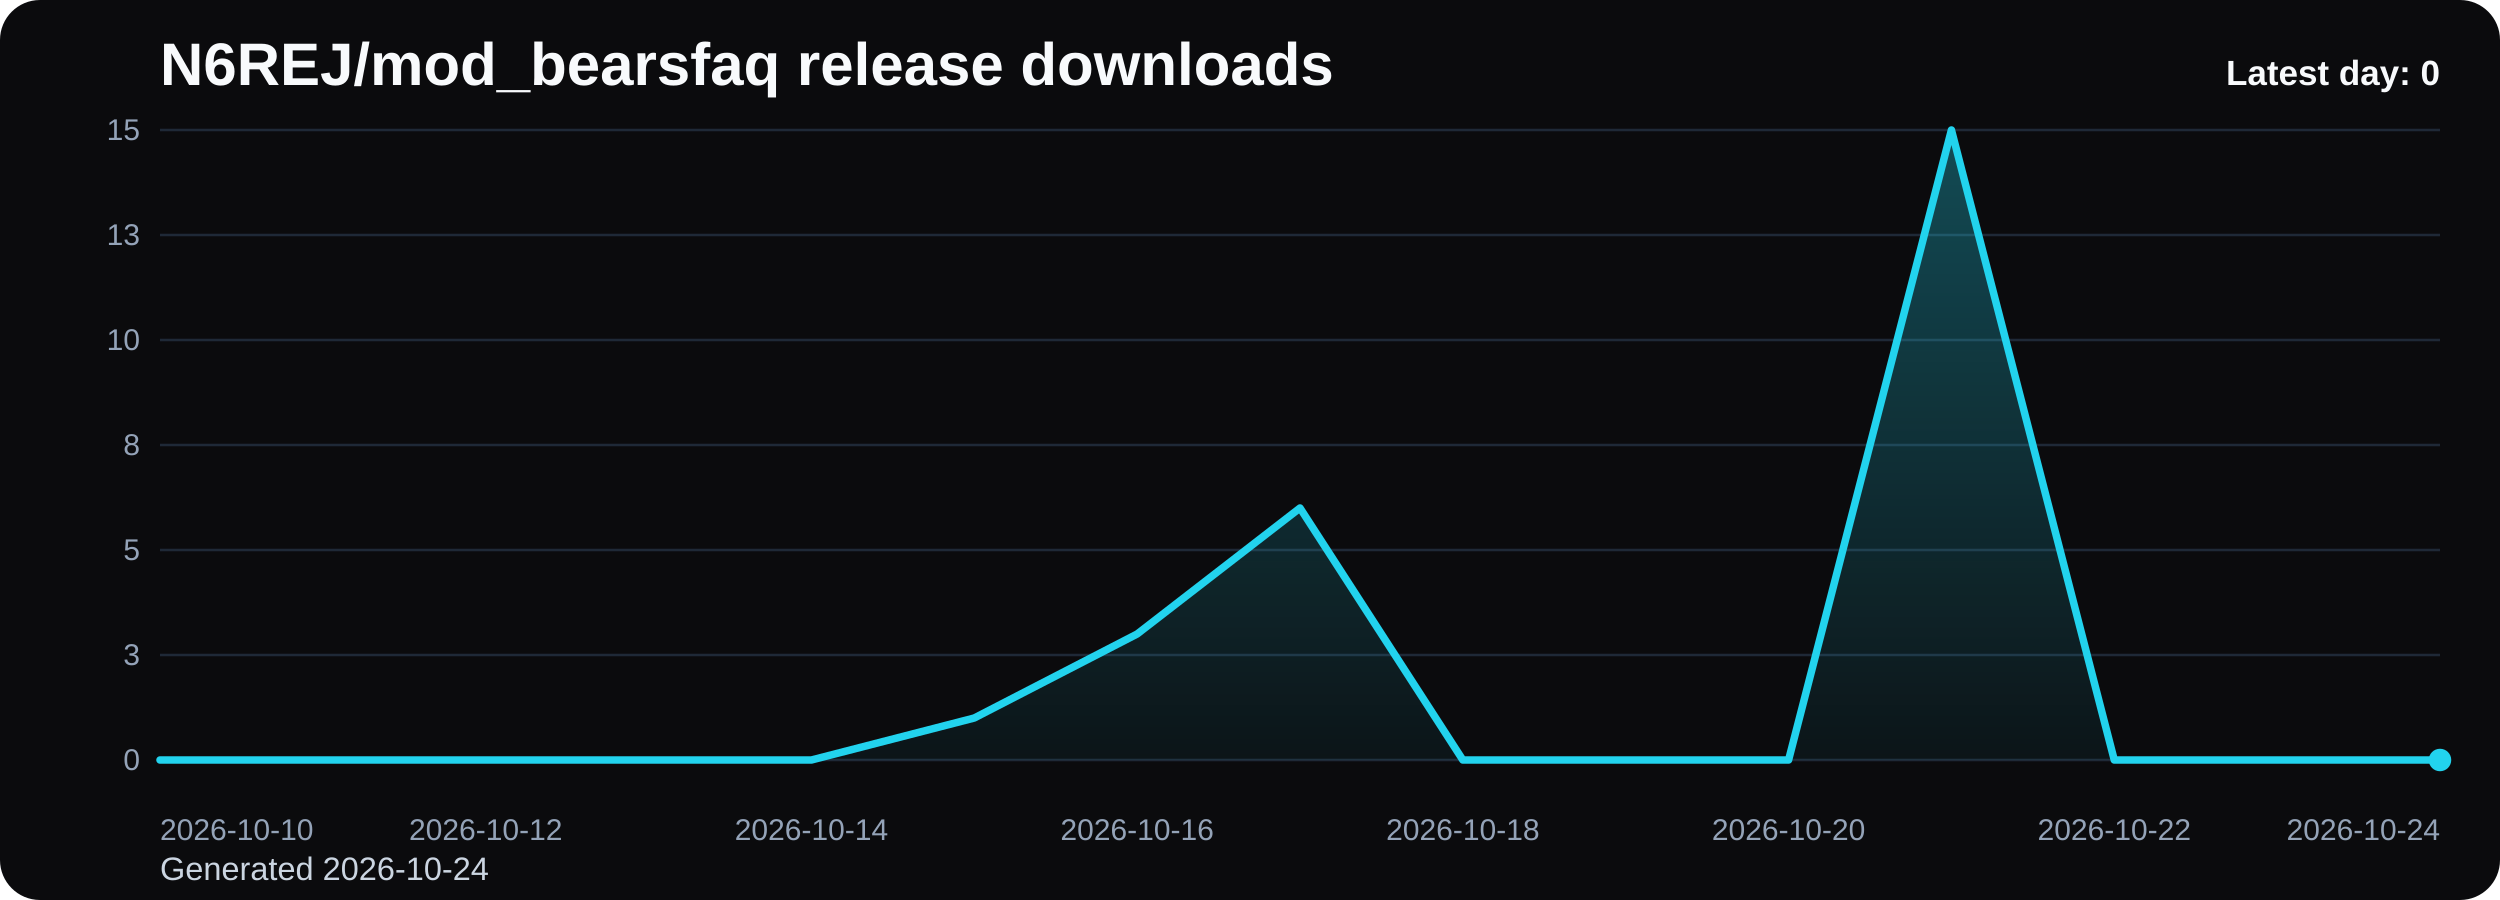
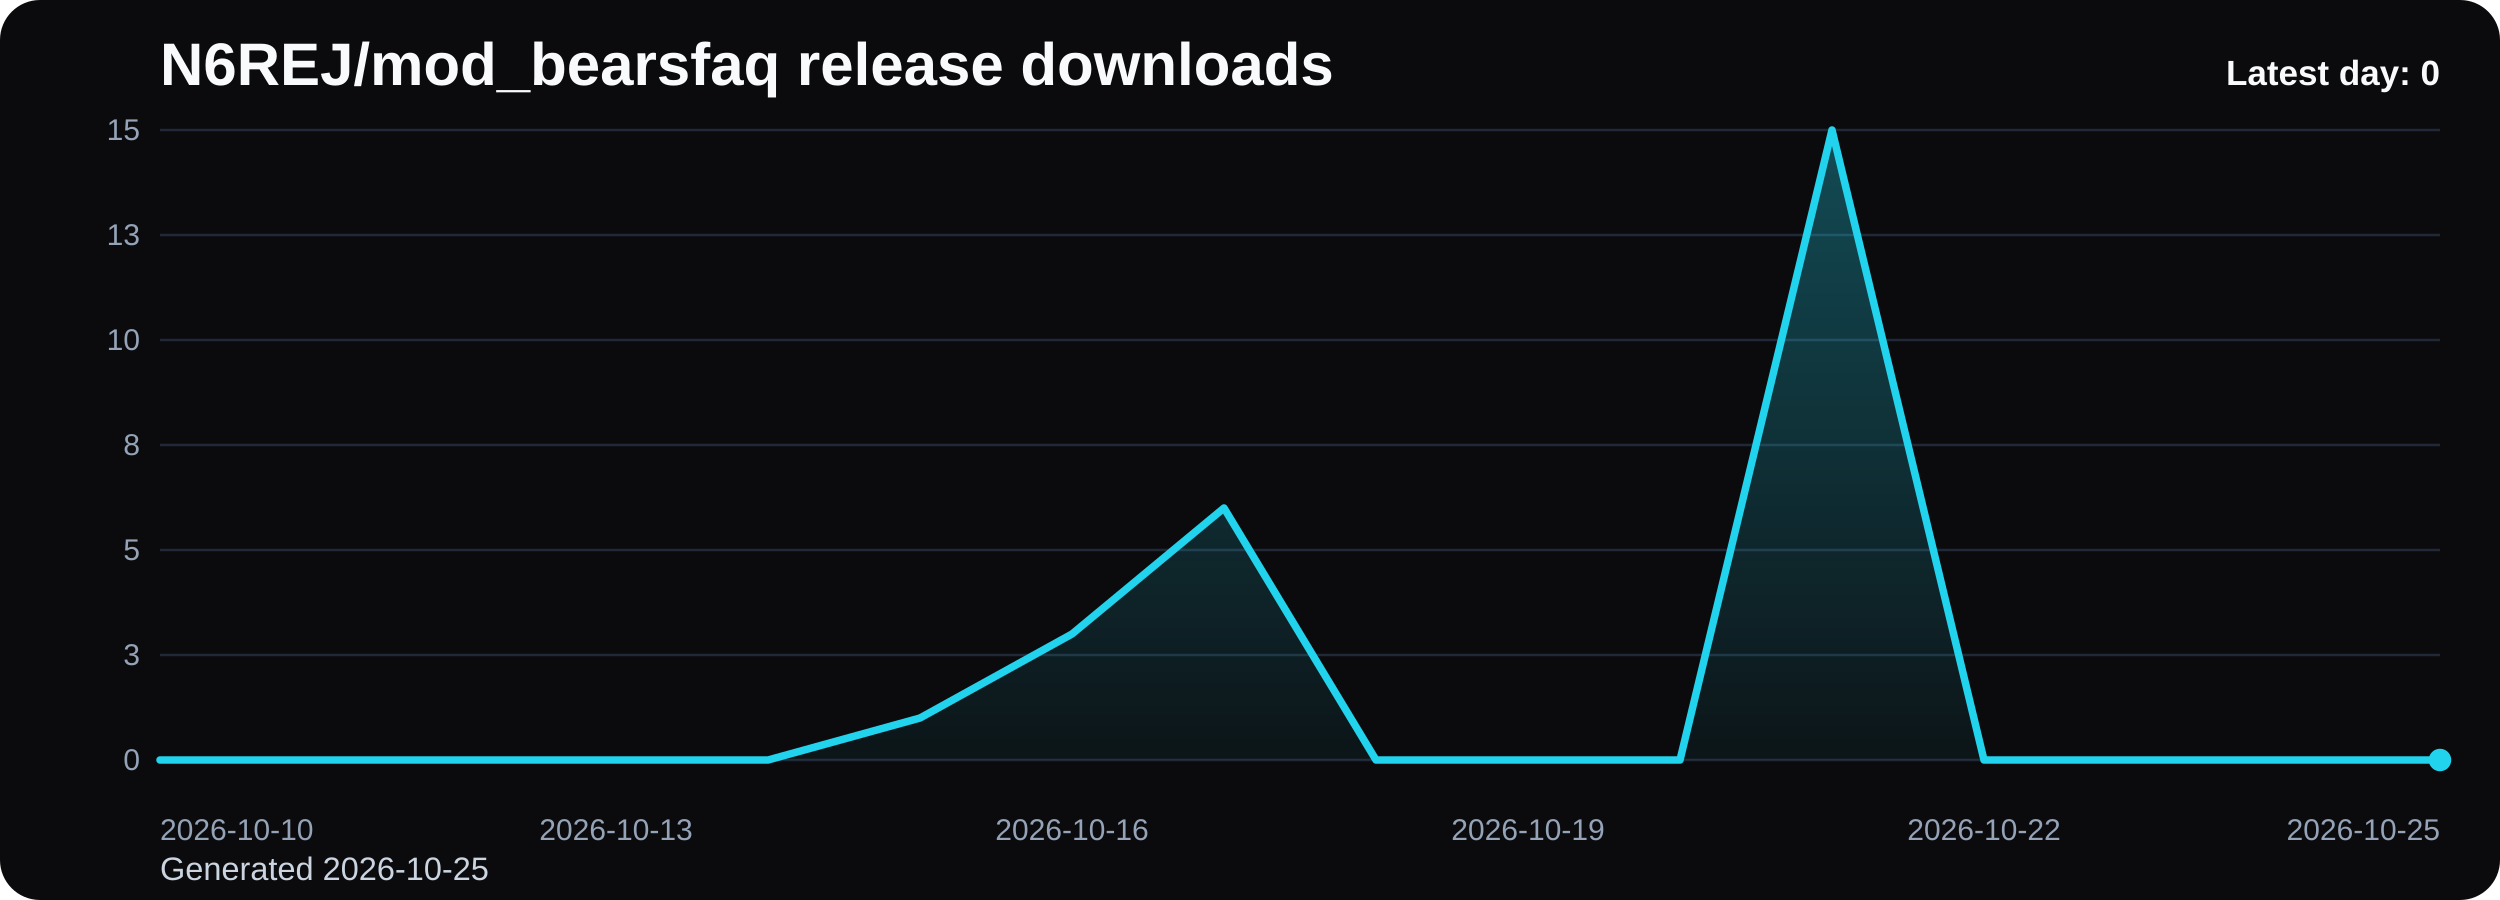
<svg xmlns="http://www.w3.org/2000/svg" viewBox="0 0 1000 360" role="img" aria-label="N6REJ/mod_bearsfaq release downloads chart">
  <defs>
    <linearGradient id="fill-daily-black" x1="0" y1="0" x2="0" y2="1">
      <stop offset="0%" stop-color="#22d3ee" stop-opacity="0.32" />
      <stop offset="100%" stop-color="#22d3ee" stop-opacity="0.05" />
    </linearGradient>
    <style>
      .bg { fill: #0b0b0d; }
      .title { font: 700 24px Arial, sans-serif; fill: #f8fafc; }
      .sub { font: 400 13px Arial, sans-serif; fill: #cbd5e1; }
      .grid { stroke: #1f2937; stroke-width: 1; }
      .axis { font: 400 12px Arial, sans-serif; fill: #94a3b8; }
      .line { fill: none; stroke: #22d3ee; stroke-width: 3; stroke-linecap: round; stroke-linejoin: round; }
      .dot { fill: #22d3ee; }
      .value { font: 600 11px Arial, sans-serif; fill: #cbd5e1; }
      .latest { font: 700 14px Arial, sans-serif; fill: #f8fafc; }
    </style>
  </defs>
  <rect class="bg" x="0" y="0" width="1000" height="360" rx="16" />
  <text class="title" x="64" y="34">N6REJ/mod_bearsfaq release downloads</text>
-   <text class="sub" x="64" y="352">Generated 2026-10-24</text>
+   <text class="sub" x="64" y="352">Generated 2026-10-25</text>
  <line x1="64" y1="52.00" x2="976" y2="52.00" class="grid" />
  <text x="56" y="56.00" text-anchor="end" class="axis">15</text>
  <line x1="64" y1="94.00" x2="976" y2="94.00" class="grid" />
  <text x="56" y="98.00" text-anchor="end" class="axis">13</text>
  <line x1="64" y1="136.00" x2="976" y2="136.00" class="grid" />
  <text x="56" y="140.00" text-anchor="end" class="axis">10</text>
  <line x1="64" y1="178.00" x2="976" y2="178.00" class="grid" />
  <text x="56" y="182.00" text-anchor="end" class="axis">8</text>
  <line x1="64" y1="220.00" x2="976" y2="220.00" class="grid" />
  <text x="56" y="224.00" text-anchor="end" class="axis">5</text>
  <line x1="64" y1="262.00" x2="976" y2="262.00" class="grid" />
  <text x="56" y="266.00" text-anchor="end" class="axis">3</text>
  <line x1="64" y1="304.00" x2="976" y2="304.00" class="grid" />
  <text x="56" y="308.00" text-anchor="end" class="axis">0</text>
-   <path d="M 64.00 304 L 64.00 304.00 L 129.14 304.00 L 194.29 304.00 L 259.43 304.00 L 324.57 304.00 L 389.71 287.20 L 454.86 253.60 L 520.00 203.20 L 585.14 304.00 L 650.29 304.00 L 715.43 304.00 L 780.57 52.00 L 845.71 304.00 L 910.86 304.00 L 976.00 304.00 L 976.00 304 Z" fill="url(#fill-daily-black)" />
-   <polyline class="line" points="64.00,304.00 129.14,304.00 194.29,304.00 259.43,304.00 324.57,304.00 389.71,287.20 454.86,253.60 520.00,203.20 585.14,304.00 650.29,304.00 715.43,304.00 780.57,52.00 845.71,304.00 910.86,304.00 976.00,304.00" />
+   <path d="M 64.00 304 L 64.00 304.00 L 124.80 304.00 L 185.60 304.00 L 246.40 304.00 L 307.20 304.00 L 368.00 287.20 L 428.80 253.60 L 489.60 203.20 L 550.40 304.00 L 611.20 304.00 L 672.00 304.00 L 732.80 52.00 L 793.60 304.00 L 854.40 304.00 L 915.20 304.00 L 976.00 304.00 L 976.00 304 Z" fill="url(#fill-daily-black)" />
+   <polyline class="line" points="64.00,304.00 124.80,304.00 185.60,304.00 246.40,304.00 307.20,304.00 368.00,287.20 428.80,253.60 489.60,203.20 550.40,304.00 611.20,304.00 672.00,304.00 732.80,52.00 793.60,304.00 854.40,304.00 915.20,304.00 976.00,304.00" />
  <circle class="dot" cx="976.00" cy="304.00" r="4.5" />
  <text class="axis" x="64.00" y="336" text-anchor="start">2026-10-10</text>
-   <text class="axis" x="194.29" y="336" text-anchor="middle">2026-10-12</text>
-   <text class="axis" x="324.57" y="336" text-anchor="middle">2026-10-14</text>
-   <text class="axis" x="454.86" y="336" text-anchor="middle">2026-10-16</text>
-   <text class="axis" x="585.14" y="336" text-anchor="middle">2026-10-18</text>
-   <text class="axis" x="715.43" y="336" text-anchor="middle">2026-10-20</text>
-   <text class="axis" x="845.71" y="336" text-anchor="middle">2026-10-22</text>
-   <text class="axis" x="976.00" y="336" text-anchor="end">2026-10-24</text>
+   <text class="axis" x="246.40" y="336" text-anchor="middle">2026-10-13</text>
+   <text class="axis" x="428.80" y="336" text-anchor="middle">2026-10-16</text>
+   <text class="axis" x="611.20" y="336" text-anchor="middle">2026-10-19</text>
+   <text class="axis" x="793.60" y="336" text-anchor="middle">2026-10-22</text>
+   <text class="axis" x="976.00" y="336" text-anchor="end">2026-10-25</text>
  <text class="latest" x="976" y="34" text-anchor="end">Latest day: 0</text>
</svg>
